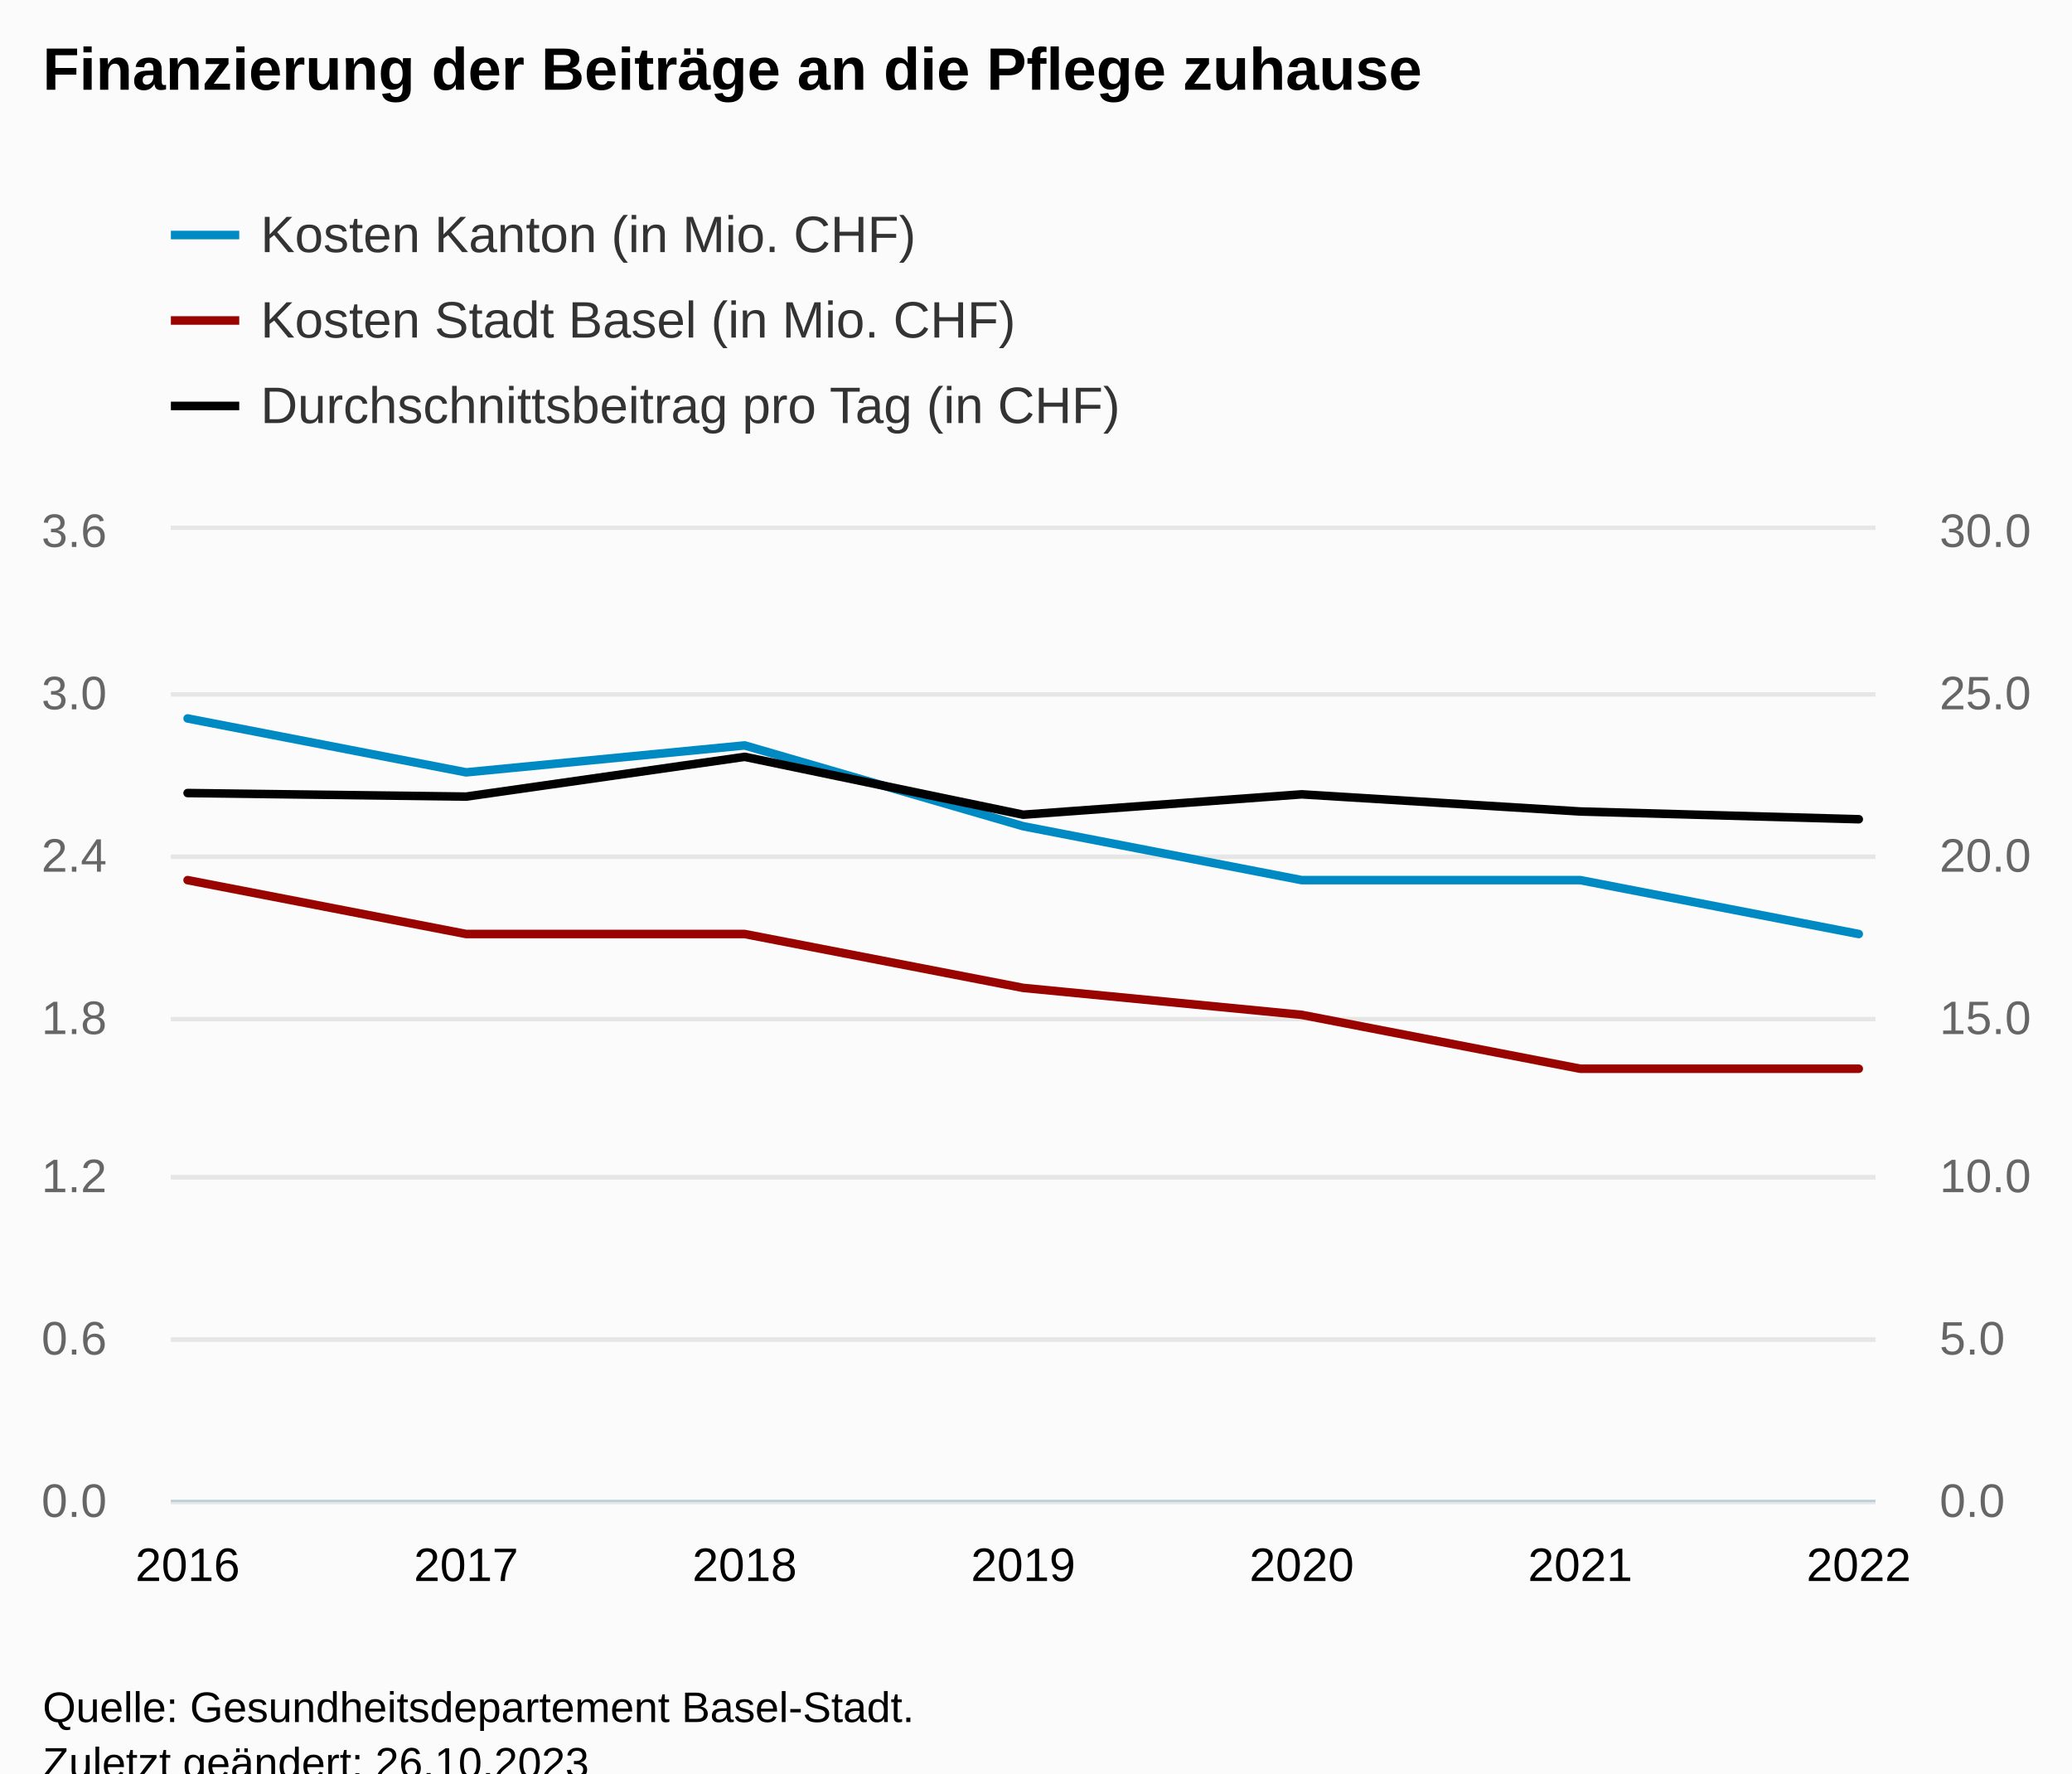
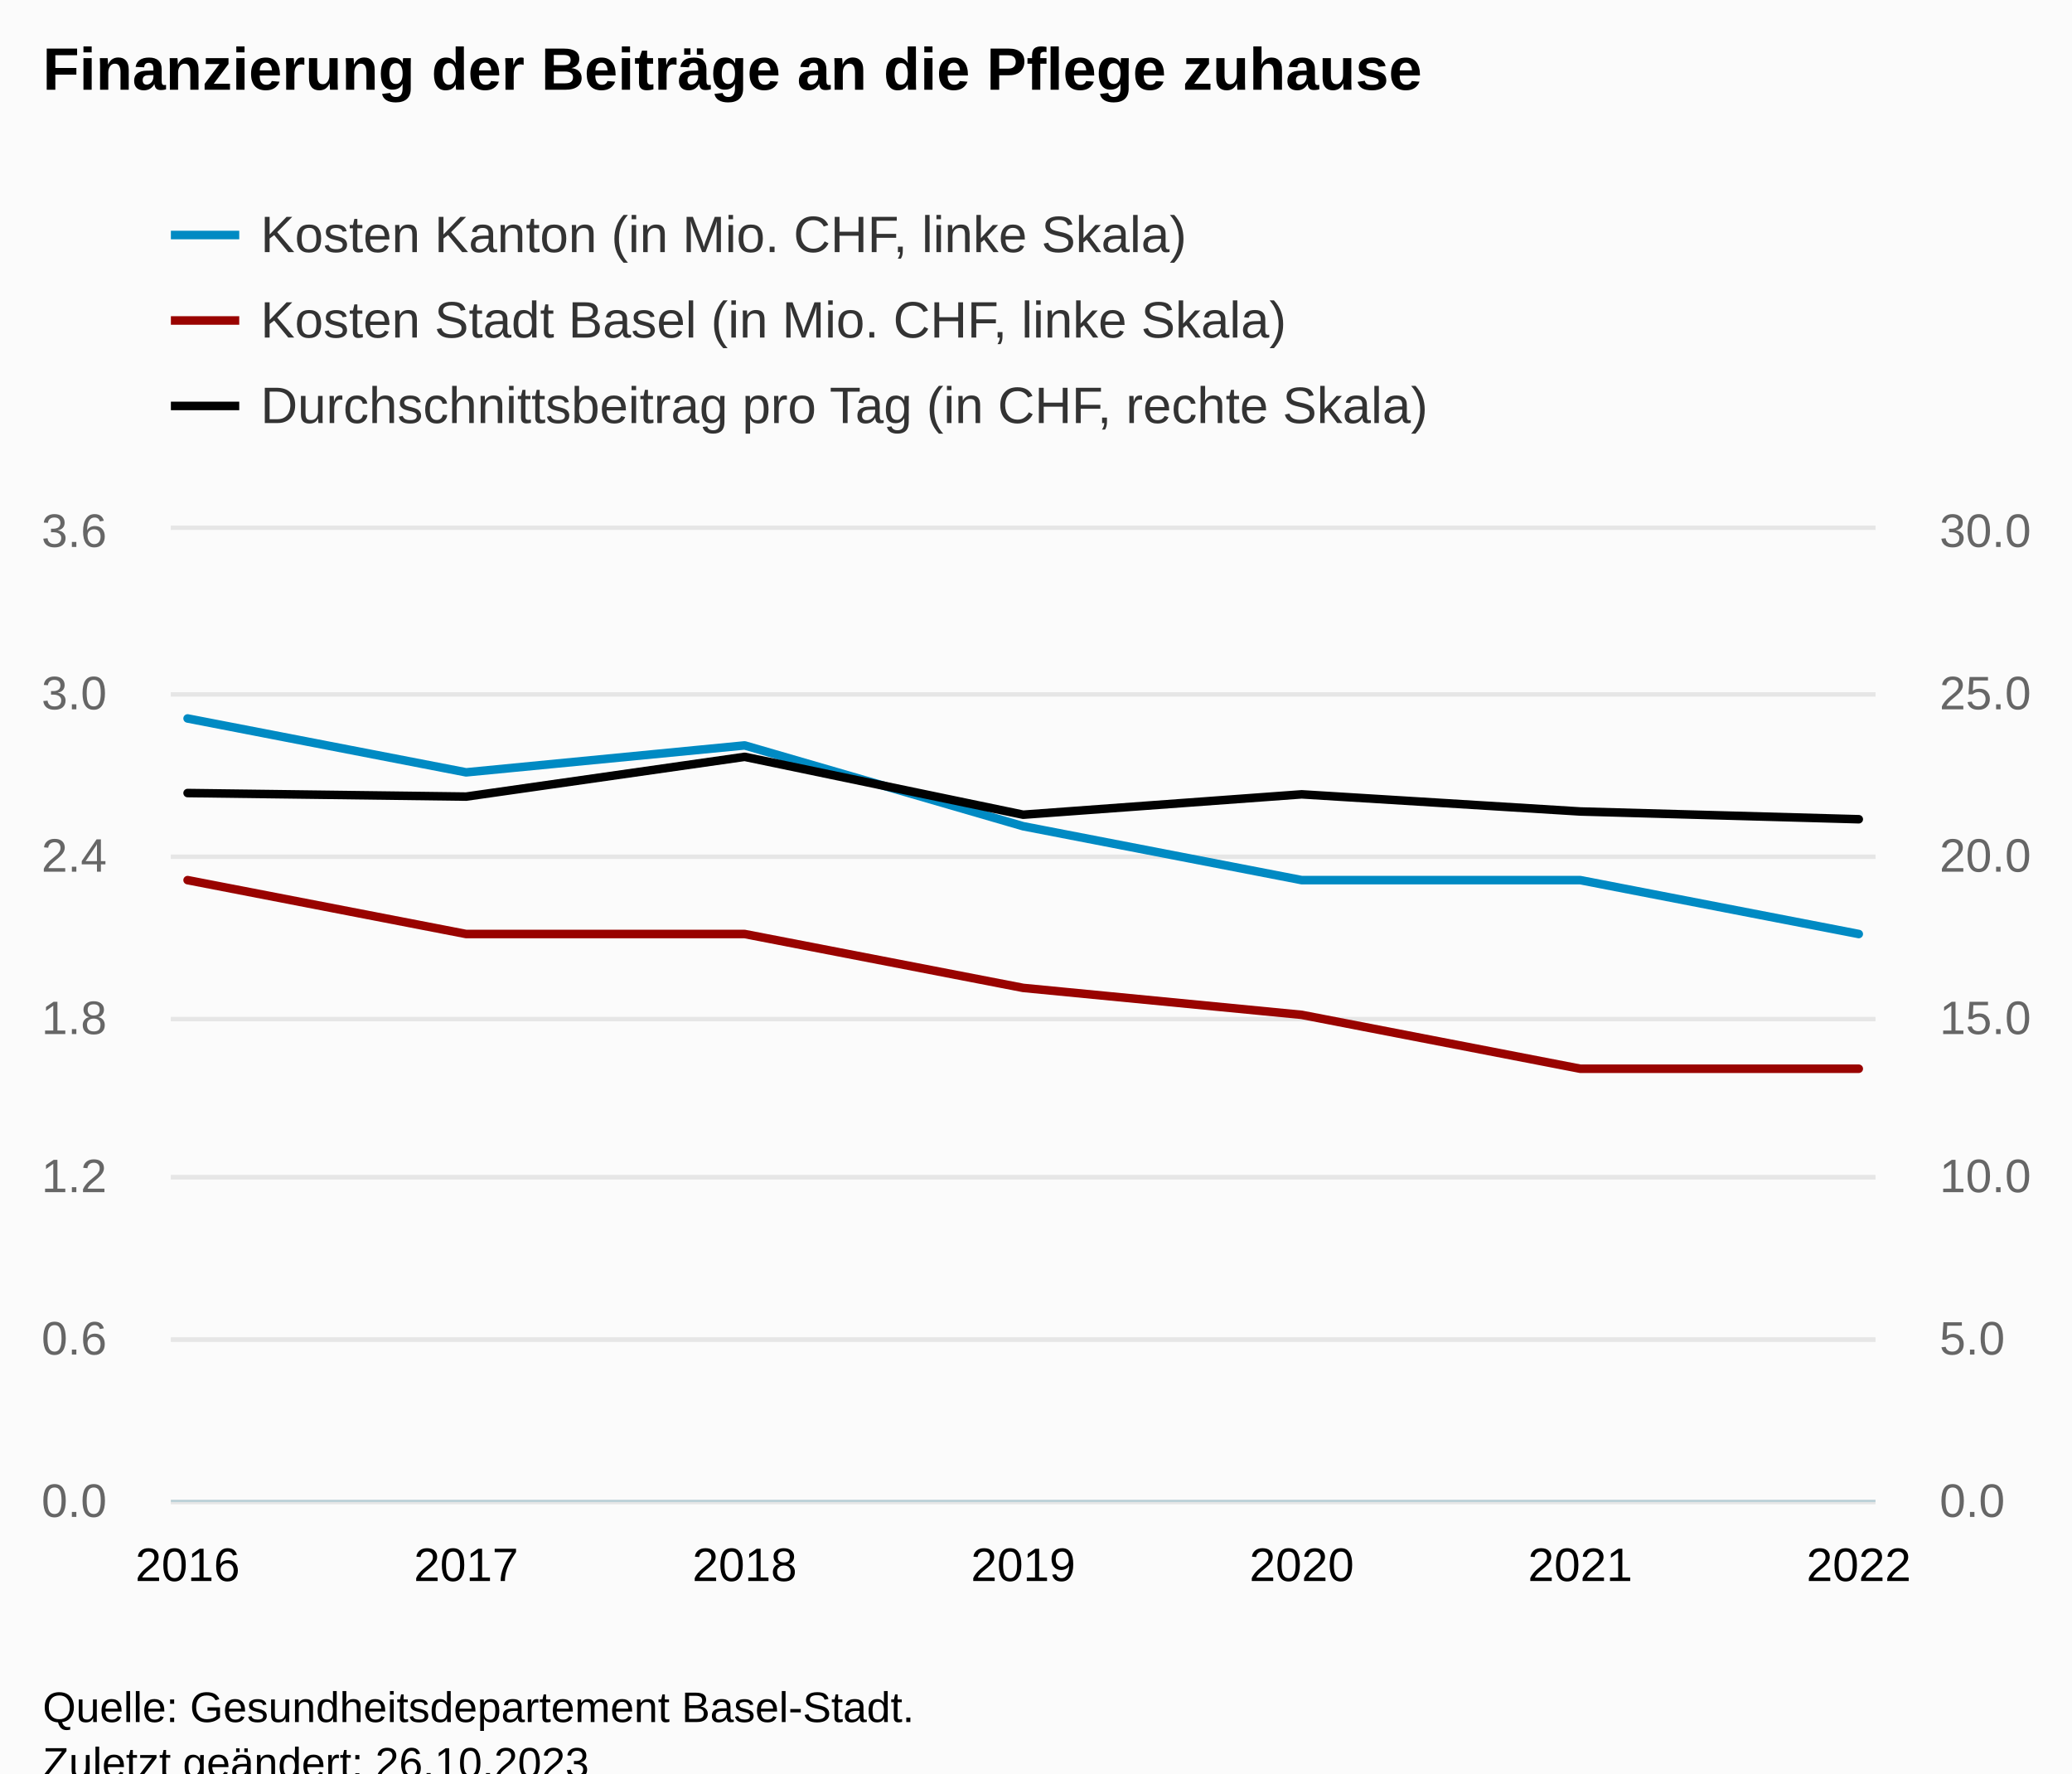
<svg xmlns="http://www.w3.org/2000/svg" version="1.1" class="highcharts-root" style="font-family:Arial;font-size:12px;" viewBox="0 0 485 415">
  <defs>
-     <clipPath id="highcharts-9usvbjg-30-">
+     <clipPath id="highcharts-dap52j5-30-">
      <rect x="0" y="0" width="399" height="227" fill="none" />
    </clipPath>
-     <clipPath id="highcharts-9usvbjg-38-">
+     <clipPath id="highcharts-dap52j5-38-">
      <rect x="0" y="0" width="399" height="227" fill="none" />
    </clipPath>
-     <clipPath id="highcharts-9usvbjg-53-">
+     <clipPath id="highcharts-dap52j5-53-">
      <rect x="0" y="0" width="399" height="227" fill="none" />
    </clipPath>
-     <clipPath id="highcharts-9usvbjg-54-">
+     <clipPath id="highcharts-dap52j5-54-">
      <rect x="40" y="124" width="399" height="227" fill="none" />
    </clipPath>
  </defs>
  <rect fill="#fbfbfb" class="highcharts-background" x="0" y="0" width="485" height="428" rx="0" ry="0" />
  <rect fill="none" class="highcharts-plot-background" x="40" y="124" width="399" height="227" />
  <g class="highcharts-pane-group" data-z-index="0" />
  <g class="highcharts-grid highcharts-xaxis-grid" data-z-index="1">
    <path fill="none" data-z-index="1" class="highcharts-grid-line" d="M 43.5 124 L 43.5 351" opacity="1" />
    <path fill="none" data-z-index="1" class="highcharts-grid-line" d="M 108.5 124 L 108.5 351" opacity="1" />
    <path fill="none" data-z-index="1" class="highcharts-grid-line" d="M 173.5 124 L 173.5 351" opacity="1" />
    <path fill="none" data-z-index="1" class="highcharts-grid-line" d="M 238.5 124 L 238.5 351" opacity="1" />
    <path fill="none" data-z-index="1" class="highcharts-grid-line" d="M 304.5 124 L 304.5 351" opacity="1" />
    <path fill="none" data-z-index="1" class="highcharts-grid-line" d="M 369.5 124 L 369.5 351" opacity="1" />
    <path fill="none" data-z-index="1" class="highcharts-grid-line" d="M 434.5 124 L 434.5 351" opacity="1" />
  </g>
  <g class="highcharts-grid highcharts-yaxis-grid" data-z-index="1">
    <path fill="none" stroke="#e6e6e6" stroke-width="1" data-z-index="1" class="highcharts-grid-line" d="M 40 351.5 L 439 351.5" opacity="1" />
    <path fill="none" stroke="#e6e6e6" stroke-width="1" data-z-index="1" class="highcharts-grid-line" d="M 40 313.5 L 439 313.5" opacity="1" />
    <path fill="none" stroke="#e6e6e6" stroke-width="1" data-z-index="1" class="highcharts-grid-line" d="M 40 275.5 L 439 275.5" opacity="1" />
    <path fill="none" stroke="#e6e6e6" stroke-width="1" data-z-index="1" class="highcharts-grid-line" d="M 40 238.5 L 439 238.5" opacity="1" />
    <path fill="none" stroke="#e6e6e6" stroke-width="1" data-z-index="1" class="highcharts-grid-line" d="M 40 200.5 L 439 200.5" opacity="1" />
    <path fill="none" stroke="#e6e6e6" stroke-width="1" data-z-index="1" class="highcharts-grid-line" d="M 40 162.5 L 439 162.5" opacity="1" />
    <path fill="none" stroke="#e6e6e6" stroke-width="1" data-z-index="1" class="highcharts-grid-line" d="M 40 123.5 L 439 123.5" opacity="1" />
  </g>
  <g class="highcharts-grid highcharts-yaxis-grid" data-z-index="1">
    <path fill="none" stroke="#e6e6e6" stroke-width="1" data-z-index="1" class="highcharts-grid-line" d="M 40 351.5 L 439 351.5" opacity="1" />
    <path fill="none" stroke="#e6e6e6" stroke-width="1" data-z-index="1" class="highcharts-grid-line" d="M 40 313.5 L 439 313.5" opacity="1" />
    <path fill="none" stroke="#e6e6e6" stroke-width="1" data-z-index="1" class="highcharts-grid-line" d="M 40 275.5 L 439 275.5" opacity="1" />
    <path fill="none" stroke="#e6e6e6" stroke-width="1" data-z-index="1" class="highcharts-grid-line" d="M 40 238.5 L 439 238.5" opacity="1" />
    <path fill="none" stroke="#e6e6e6" stroke-width="1" data-z-index="1" class="highcharts-grid-line" d="M 40 200.5 L 439 200.5" opacity="1" />
    <path fill="none" stroke="#e6e6e6" stroke-width="1" data-z-index="1" class="highcharts-grid-line" d="M 40 162.5 L 439 162.5" opacity="1" />
    <path fill="none" stroke="#e6e6e6" stroke-width="1" data-z-index="1" class="highcharts-grid-line" d="M 40 123.5 L 439 123.5" opacity="1" />
  </g>
  <rect fill="none" class="highcharts-plot-border" data-z-index="1" x="40" y="124" width="399" height="227" />
  <g class="highcharts-axis highcharts-xaxis" data-z-index="2">
    <path fill="none" class="highcharts-axis-line" stroke="#B9CFD7" stroke-width="0.5" data-z-index="7" d="M 40 351.25 L 439 351.25" />
  </g>
  <g class="highcharts-axis highcharts-yaxis" data-z-index="2">
    <path fill="none" class="highcharts-axis-line" data-z-index="7" d="M 40 124 L 40 351" />
  </g>
  <g class="highcharts-axis highcharts-yaxis" data-z-index="2">
    <path fill="none" class="highcharts-axis-line" data-z-index="7" d="M 439 124 L 439 351" />
  </g>
  <g class="highcharts-series-group" data-z-index="3">
-     <g class="highcharts-series highcharts-series-0 highcharts-line-series" data-z-index="0.1" opacity="1" transform="translate(40,124) scale(1 1)" clip-path="url(#highcharts-9usvbjg-38-)">
+     <g class="highcharts-series highcharts-series-0 highcharts-line-series" data-z-index="0.1" opacity="1" transform="translate(40,124) scale(1 1)" clip-path="url(#highcharts-dap52j5-38-)">
      <path fill="none" d="M 3.912 44.139 L 69.108 56.75 L 134.304 50.444 L 199.5 69.361 L 264.696 81.972 L 329.892 81.972 L 395.088 94.583" class="highcharts-graph" data-z-index="1" stroke="#008AC3" stroke-width="2" stroke-linejoin="round" stroke-linecap="round" />
    </g>
    <g class="highcharts-markers highcharts-series-0 highcharts-line-series" data-z-index="0.1" opacity="1" transform="translate(40,124) scale(1 1)" clip-path="none" />
-     <g class="highcharts-series highcharts-series-1 highcharts-line-series" data-z-index="0.1" opacity="1" transform="translate(40,124) scale(1 1)" clip-path="url(#highcharts-9usvbjg-38-)">
+     <g class="highcharts-series highcharts-series-1 highcharts-line-series" data-z-index="0.1" opacity="1" transform="translate(40,124) scale(1 1)" clip-path="url(#highcharts-dap52j5-38-)">
      <path fill="none" d="M 3.912 81.972 L 69.108 94.583 L 134.304 94.583 L 199.5 107.194 L 264.696 113.5 L 329.892 126.111 L 395.088 126.111" class="highcharts-graph" data-z-index="1" stroke="#990300" stroke-width="2" stroke-linejoin="round" stroke-linecap="round" />
    </g>
    <g class="highcharts-markers highcharts-series-1 highcharts-line-series" data-z-index="0.1" opacity="1" transform="translate(40,124) scale(1 1)" clip-path="none" />
-     <g class="highcharts-series highcharts-series-2 highcharts-line-series" data-z-index="0.1" opacity="1" transform="translate(40,124) scale(1 1)" clip-path="url(#highcharts-9usvbjg-53-)">
+     <g class="highcharts-series highcharts-series-2 highcharts-line-series" data-z-index="0.1" opacity="1" transform="translate(40,124) scale(1 1)" clip-path="url(#highcharts-dap52j5-53-)">
      <path fill="none" d="M 3.912 61.593 L 69.108 62.425 L 134.304 53.118 L 199.5 66.662 L 264.696 61.895 L 329.892 65.906 L 395.088 67.722" class="highcharts-graph" data-z-index="1" stroke="#010101" stroke-width="2" stroke-linejoin="round" stroke-linecap="round" />
    </g>
    <g class="highcharts-markers highcharts-series-2 highcharts-line-series" data-z-index="0.1" opacity="1" transform="translate(40,124) scale(1 1)" clip-path="none" />
  </g>
  <text x="10" text-anchor="start" class="highcharts-title" data-z-index="4" style="color:#000000;font-size:14px;font-weight:bold;fill:#000000;" y="21">
    <tspan>Finanzierung der Beiträge an die Pflege zuhause</tspan>
  </text>
  <text x="10" text-anchor="start" class="highcharts-subtitle" data-z-index="4" style="color:#000000;font-size:12px;font-weight:normal;fill:#000000;" y="40" />
  <text x="10" text-anchor="start" class="highcharts-caption" data-z-index="4" style="color:#666666;fill:#666666;" y="385" />
  <g class="highcharts-legend" data-z-index="7" transform="translate(32,41)">
-     <rect fill="none" class="highcharts-legend-box" rx="0" ry="0" x="0" y="0" width="245" height="71" visibility="visible" />
+     <rect fill="none" class="highcharts-legend-box" rx="0" ry="0" x="0" y="0" width="319" height="71" visibility="visible" />
    <g data-z-index="1">
      <g>
        <g class="highcharts-legend-item highcharts-line-series highcharts-color-undefined highcharts-series-0" data-z-index="1" transform="translate(8,3)">
          <path fill="none" d="M 0 11 L 16 11" class="highcharts-graph" stroke="#008AC3" stroke-width="2" />
          <text x="21" style="color:#333333;cursor:pointer;font-size:12px;font-weight:normal;fill:#333333;" text-anchor="start" data-z-index="2" y="15">
-             <tspan>Kosten Kanton (in Mio. CHF)</tspan>
+             <tspan>Kosten Kanton (in Mio. CHF, linke Skala)</tspan>
          </text>
        </g>
        <g class="highcharts-legend-item highcharts-line-series highcharts-color-undefined highcharts-series-1" data-z-index="1" transform="translate(8,23)">
          <path fill="none" d="M 0 11 L 16 11" class="highcharts-graph" stroke="#990300" stroke-width="2" />
          <text x="21" y="15" style="color:#333333;cursor:pointer;font-size:12px;font-weight:normal;fill:#333333;" text-anchor="start" data-z-index="2">
-             <tspan>Kosten Stadt Basel (in Mio. CHF)</tspan>
+             <tspan>Kosten Stadt Basel (in Mio. CHF, linke Skala)</tspan>
          </text>
        </g>
        <g class="highcharts-legend-item highcharts-line-series highcharts-color-undefined highcharts-series-2" data-z-index="1" transform="translate(8,43)">
          <path fill="none" d="M 0 11 L 16 11" class="highcharts-graph" stroke="#010101" stroke-width="2" />
          <text x="21" y="15" style="color:#333333;cursor:pointer;font-size:12px;font-weight:normal;fill:#333333;" text-anchor="start" data-z-index="2">
-             <tspan>Durchschnittsbeitrag pro Tag (in CHF)</tspan>
+             <tspan>Durchschnittsbeitrag pro Tag (in CHF, rechte Skala)</tspan>
          </text>
        </g>
      </g>
    </g>
  </g>
  <g class="highcharts-axis-labels highcharts-xaxis-labels" data-z-index="7">
    <text x="43.912" style="color:#000000;cursor:default;font-size:11px;fill:#000000;" text-anchor="middle" transform="translate(0,0)" y="370" opacity="1">2016</text>
    <text x="109.108" style="color:#000000;cursor:default;font-size:11px;fill:#000000;" text-anchor="middle" transform="translate(0,0)" y="370" opacity="1">2017</text>
    <text x="174.304" style="color:#000000;cursor:default;font-size:11px;fill:#000000;" text-anchor="middle" transform="translate(0,0)" y="370" opacity="1">2018</text>
    <text x="239.5" style="color:#000000;cursor:default;font-size:11px;fill:#000000;" text-anchor="middle" transform="translate(0,0)" y="370" opacity="1">2019</text>
    <text x="304.696" style="color:#000000;cursor:default;font-size:11px;fill:#000000;" text-anchor="middle" transform="translate(0,0)" y="370" opacity="1">2020</text>
    <text x="369.892" style="color:#000000;cursor:default;font-size:11px;fill:#000000;" text-anchor="middle" transform="translate(0,0)" y="370" opacity="1">2021</text>
    <text x="435.088" style="color:#000000;cursor:default;font-size:11px;fill:#000000;" text-anchor="middle" transform="translate(0,0)" y="370" opacity="1">2022</text>
  </g>
  <g class="highcharts-axis-labels highcharts-yaxis-labels" data-z-index="7">
    <text x="25" style="color:#666666;cursor:default;font-size:11px;fill:#666666;" text-anchor="end" transform="translate(0,0)" y="355" opacity="1">0.0</text>
    <text x="25" style="color:#666666;cursor:default;font-size:11px;fill:#666666;" text-anchor="end" transform="translate(0,0)" y="317" opacity="1">0.6</text>
    <text x="25" style="color:#666666;cursor:default;font-size:11px;fill:#666666;" text-anchor="end" transform="translate(0,0)" y="279" opacity="1">1.2</text>
    <text x="25" style="color:#666666;cursor:default;font-size:11px;fill:#666666;" text-anchor="end" transform="translate(0,0)" y="242" opacity="1">1.8</text>
    <text x="25" style="color:#666666;cursor:default;font-size:11px;fill:#666666;" text-anchor="end" transform="translate(0,0)" y="204" opacity="1">2.4</text>
    <text x="25" style="color:#666666;cursor:default;font-size:11px;fill:#666666;" text-anchor="end" transform="translate(0,0)" y="166" opacity="1">3.0</text>
    <text x="25" style="color:#666666;cursor:default;font-size:11px;fill:#666666;" text-anchor="end" transform="translate(0,0)" y="128" opacity="1">3.6</text>
  </g>
  <g class="highcharts-axis-labels highcharts-yaxis-labels" data-z-index="7">
    <text x="454" style="color:#666666;cursor:default;font-size:11px;fill:#666666;" text-anchor="start" transform="translate(0,0)" y="355" opacity="1">0.0</text>
    <text x="454" style="color:#666666;cursor:default;font-size:11px;fill:#666666;" text-anchor="start" transform="translate(0,0)" y="317" opacity="1">5.0</text>
    <text x="454" style="color:#666666;cursor:default;font-size:11px;fill:#666666;" text-anchor="start" transform="translate(0,0)" y="279" opacity="1">10.0</text>
    <text x="454" style="color:#666666;cursor:default;font-size:11px;fill:#666666;" text-anchor="start" transform="translate(0,0)" y="242" opacity="1">15.0</text>
    <text x="454" style="color:#666666;cursor:default;font-size:11px;fill:#666666;" text-anchor="start" transform="translate(0,0)" y="204" opacity="1">20.0</text>
    <text x="454" style="color:#666666;cursor:default;font-size:11px;fill:#666666;" text-anchor="start" transform="translate(0,0)" y="166" opacity="1">25.0</text>
    <text x="454" style="color:#666666;cursor:default;font-size:11px;fill:#666666;" text-anchor="start" transform="translate(0,0)" y="128" opacity="1">30.0</text>
  </g>
  <text x="10" class="highcharts-credits" text-anchor="start" data-z-index="8" style="cursor:default;color:#000000;font-size:10px;fill:#000000;" y="403">
    <tspan>Quelle: Gesundheitsdepartement Basel-Stadt.</tspan>
    <tspan x="10" dy="13">Zuletzt geändert: 26.10.2023</tspan>
  </text>
-   <g class="highcharts-control-points" data-z-index="99" clip-path="url(#highcharts-9usvbjg-54-)" />
+   <g class="highcharts-control-points" data-z-index="99" clip-path="url(#highcharts-dap52j5-54-)" />
</svg>
